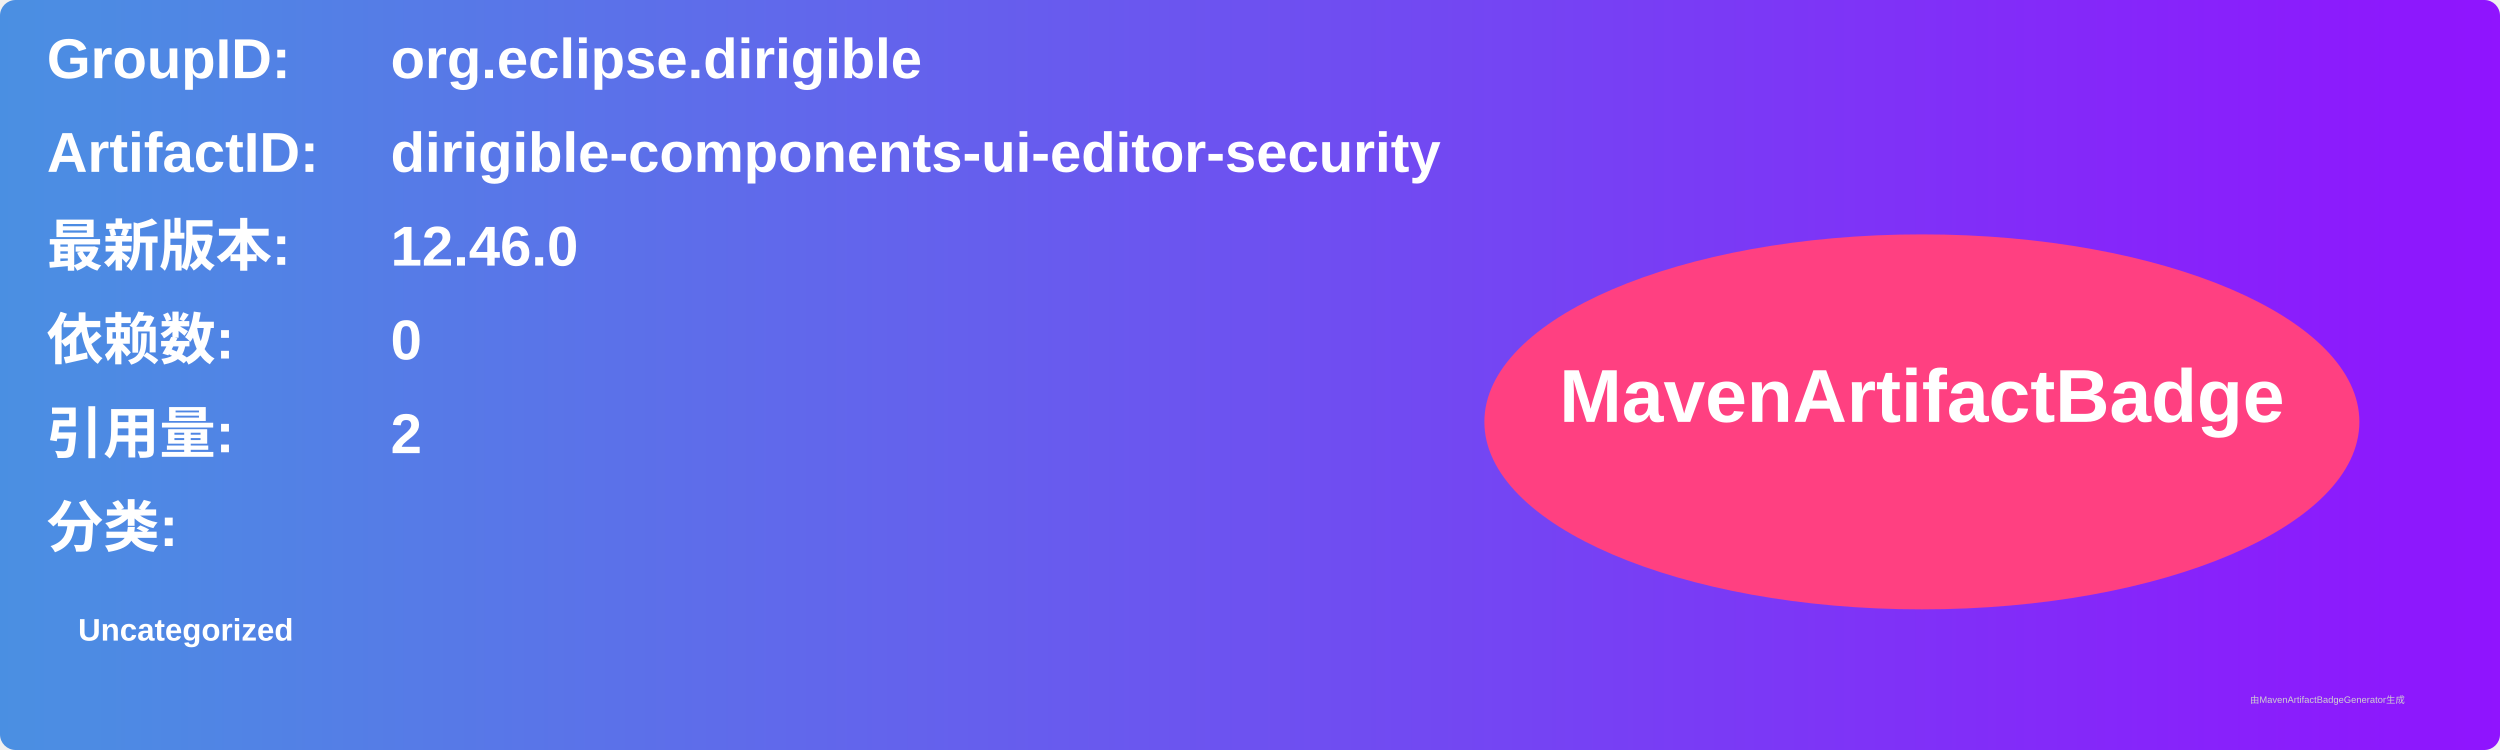
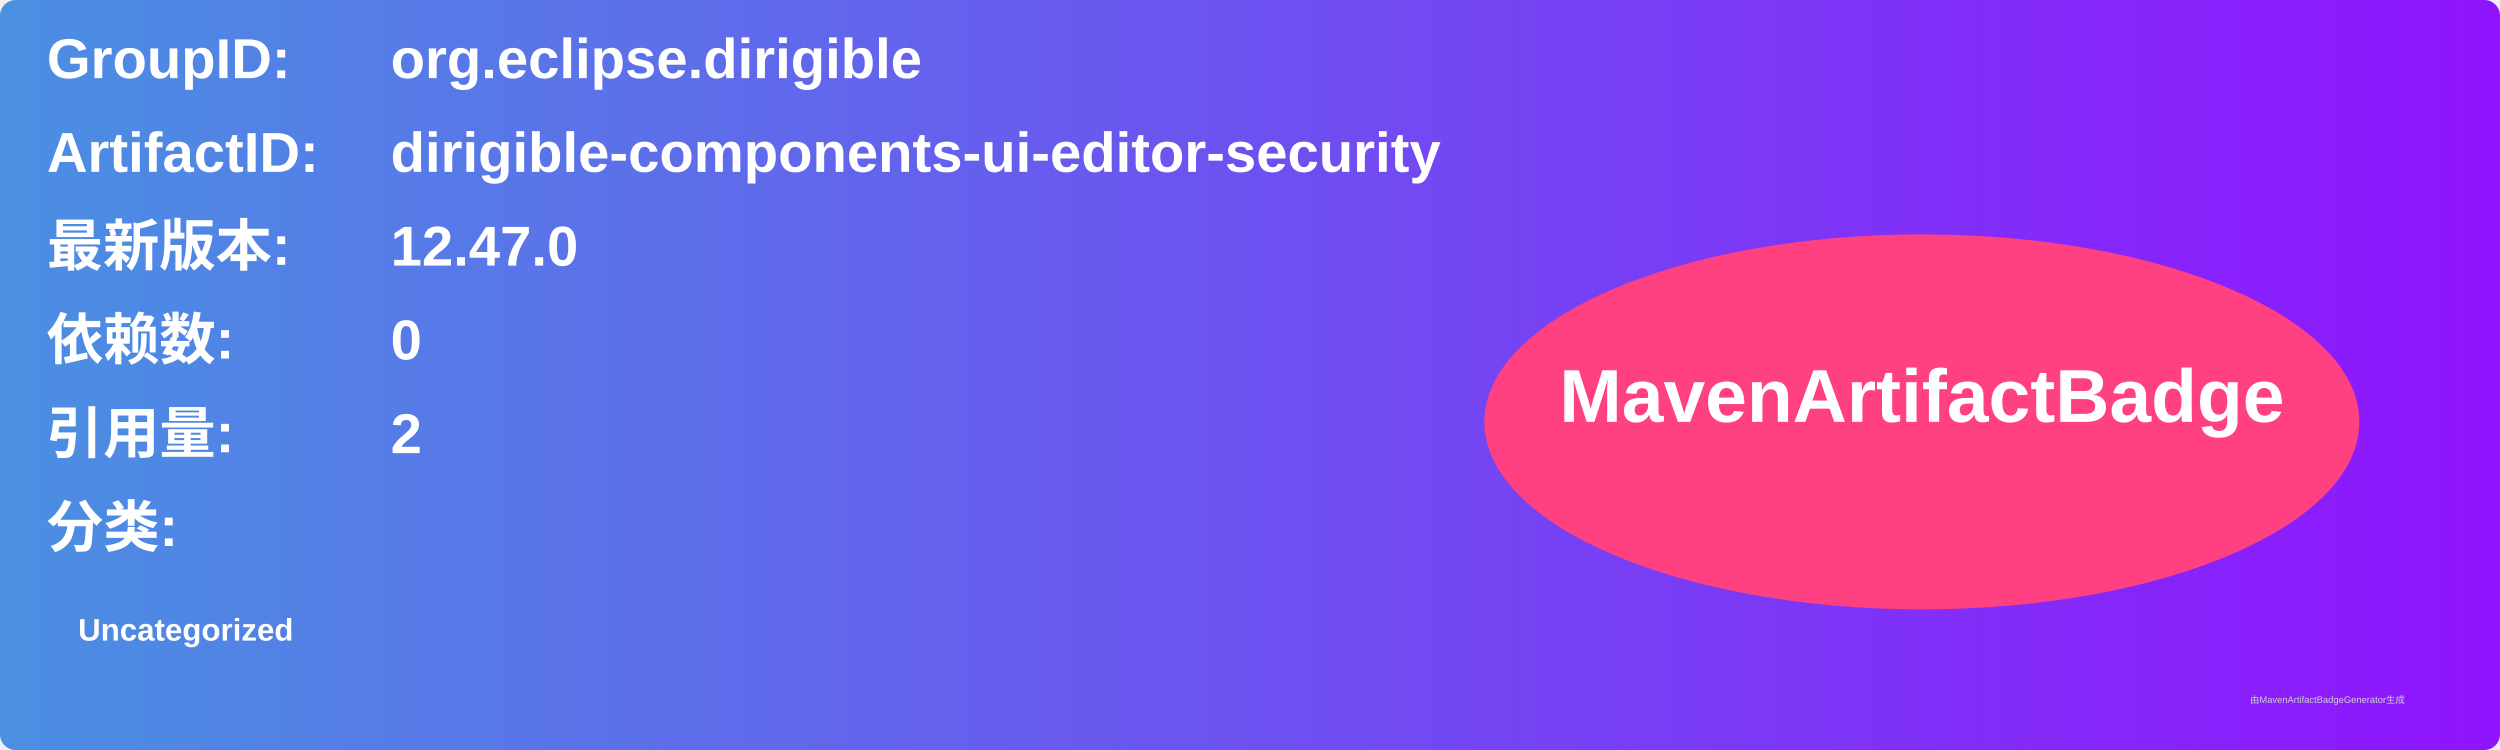
<svg xmlns="http://www.w3.org/2000/svg" width="800" height="240" viewBox="0 0 800 240">
  <linearGradient id="grad" x1="0%" y1="0%" x2="100%" y2="0%">
    <stop offset="0%" stop-color="#4a90e2" />
    <stop offset="100%" stop-color="#9013fe" />
  </linearGradient>
  <rect width="100%" height="100%" rx="5" ry="5" fill="url(#grad)" />
  <g transform="translate(15, 15)">
    <text x="0" y="10" font-family="Arial" font-size="18" fill="white" font-weight="bold" width="260">GroupID:</text>
    <text x="110" y="10" font-family="Arial" font-size="18" fill="white" font-weight="bold" width="460">org.eclipse.dirigible</text>
    <text x="0" y="40" font-family="Arial" font-size="18" fill="white" font-weight="bold" width="260">ArtifactID:</text>
    <text x="110" y="40" font-family="Arial" font-size="18" fill="white" font-weight="bold" width="460">dirigible-components-ui-editor-security</text>
    <text x="0" y="70" font-family="Arial" font-size="18" fill="white" font-weight="bold">最新版本:</text>
    <text x="110" y="70" font-family="Arial" font-size="18" fill="white" font-weight="bold">
-       <tspan font-weight="bold">12.46.0</tspan>
+       <tspan font-weight="bold">12.47.0</tspan>
    </text>
    <text x="0" y="100" font-family="Arial" font-size="18" fill="white" font-weight="bold">依赖数: </text>
    <text x="110" y="100" font-family="Arial" font-size="18" fill="white">
      <tspan font-weight="bold">0</tspan>
    </text>
    <text x="0" y="130" font-family="Arial" font-size="18" fill="white" font-weight="bold">引用量: </text>
    <text x="110" y="130" font-family="Arial" font-size="18" fill="white">
      <tspan font-weight="bold">2</tspan>
    </text>
    <text x="0" y="160" font-family="Arial" font-size="18" fill="white" font-weight="bold">分类:</text>
    <text x="10" y="190" font-family="Arial" font-size="10" fill="white">
      <tspan font-weight="bold">Uncategorized</tspan>
    </text>
    <ellipse cx="600" cy="120" rx="140" ry="60" fill="#ff4081" />
    <text x="600" y="120" text-anchor="middle" font-family="Arial" font-size="24" fill="white" font-weight="bold">MavenArtifactBadge</text>
  </g>
  <text x="720" y="225" font-family="Arial" font-size="3" fill="#d0d0d0">由MavenArtifactBadgeGenerator生成</text>
</svg>
